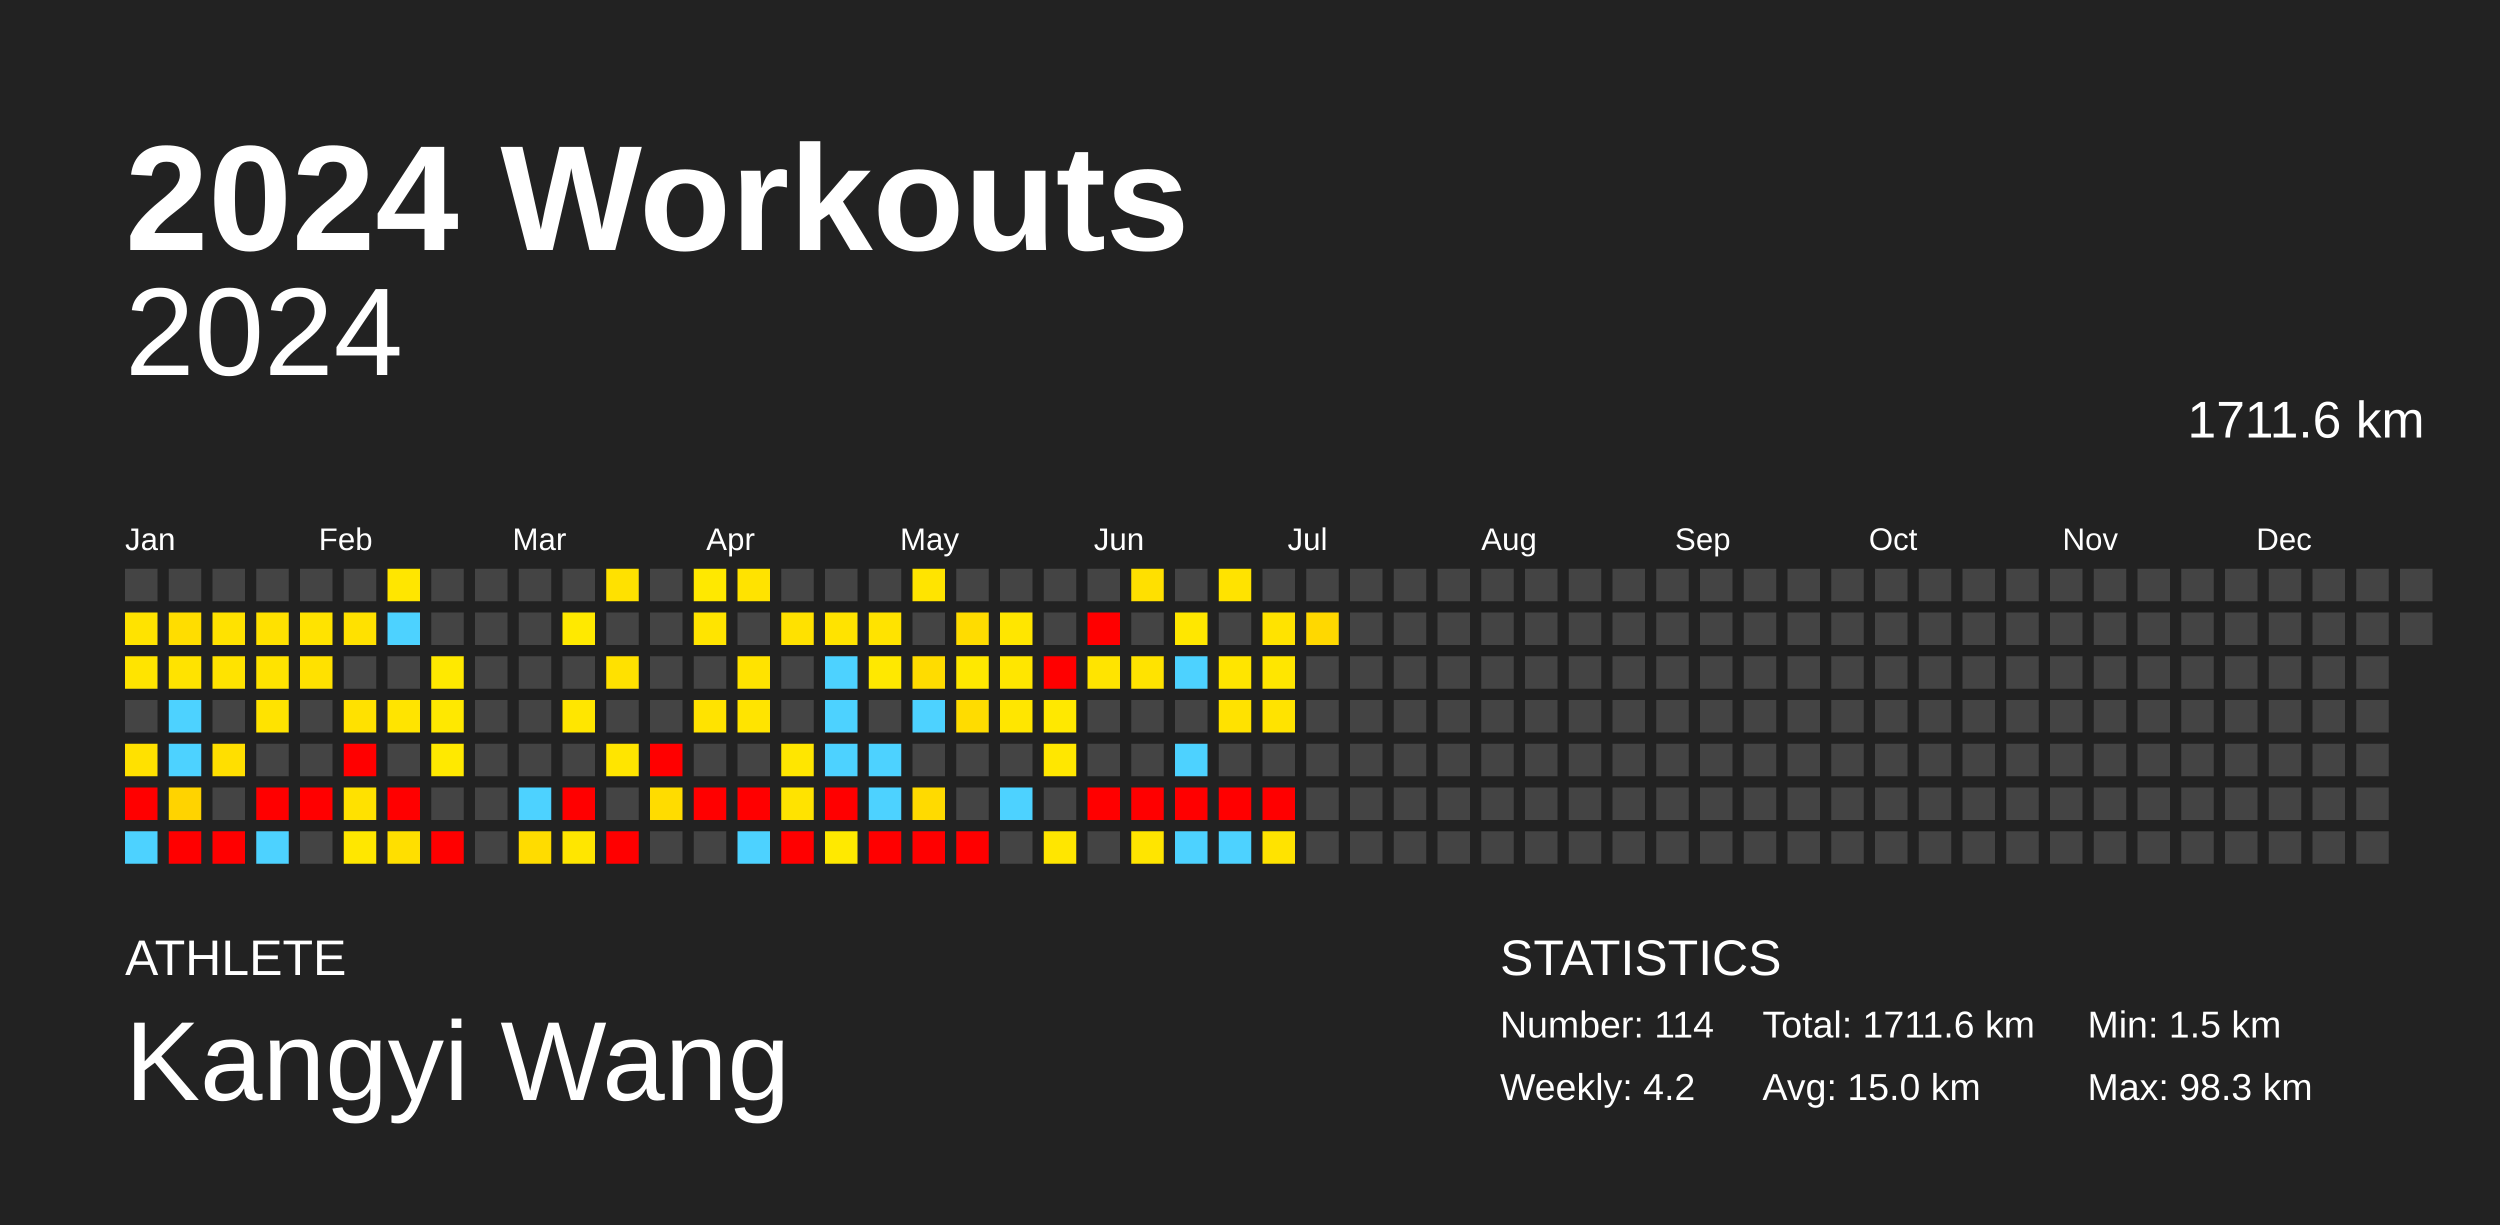
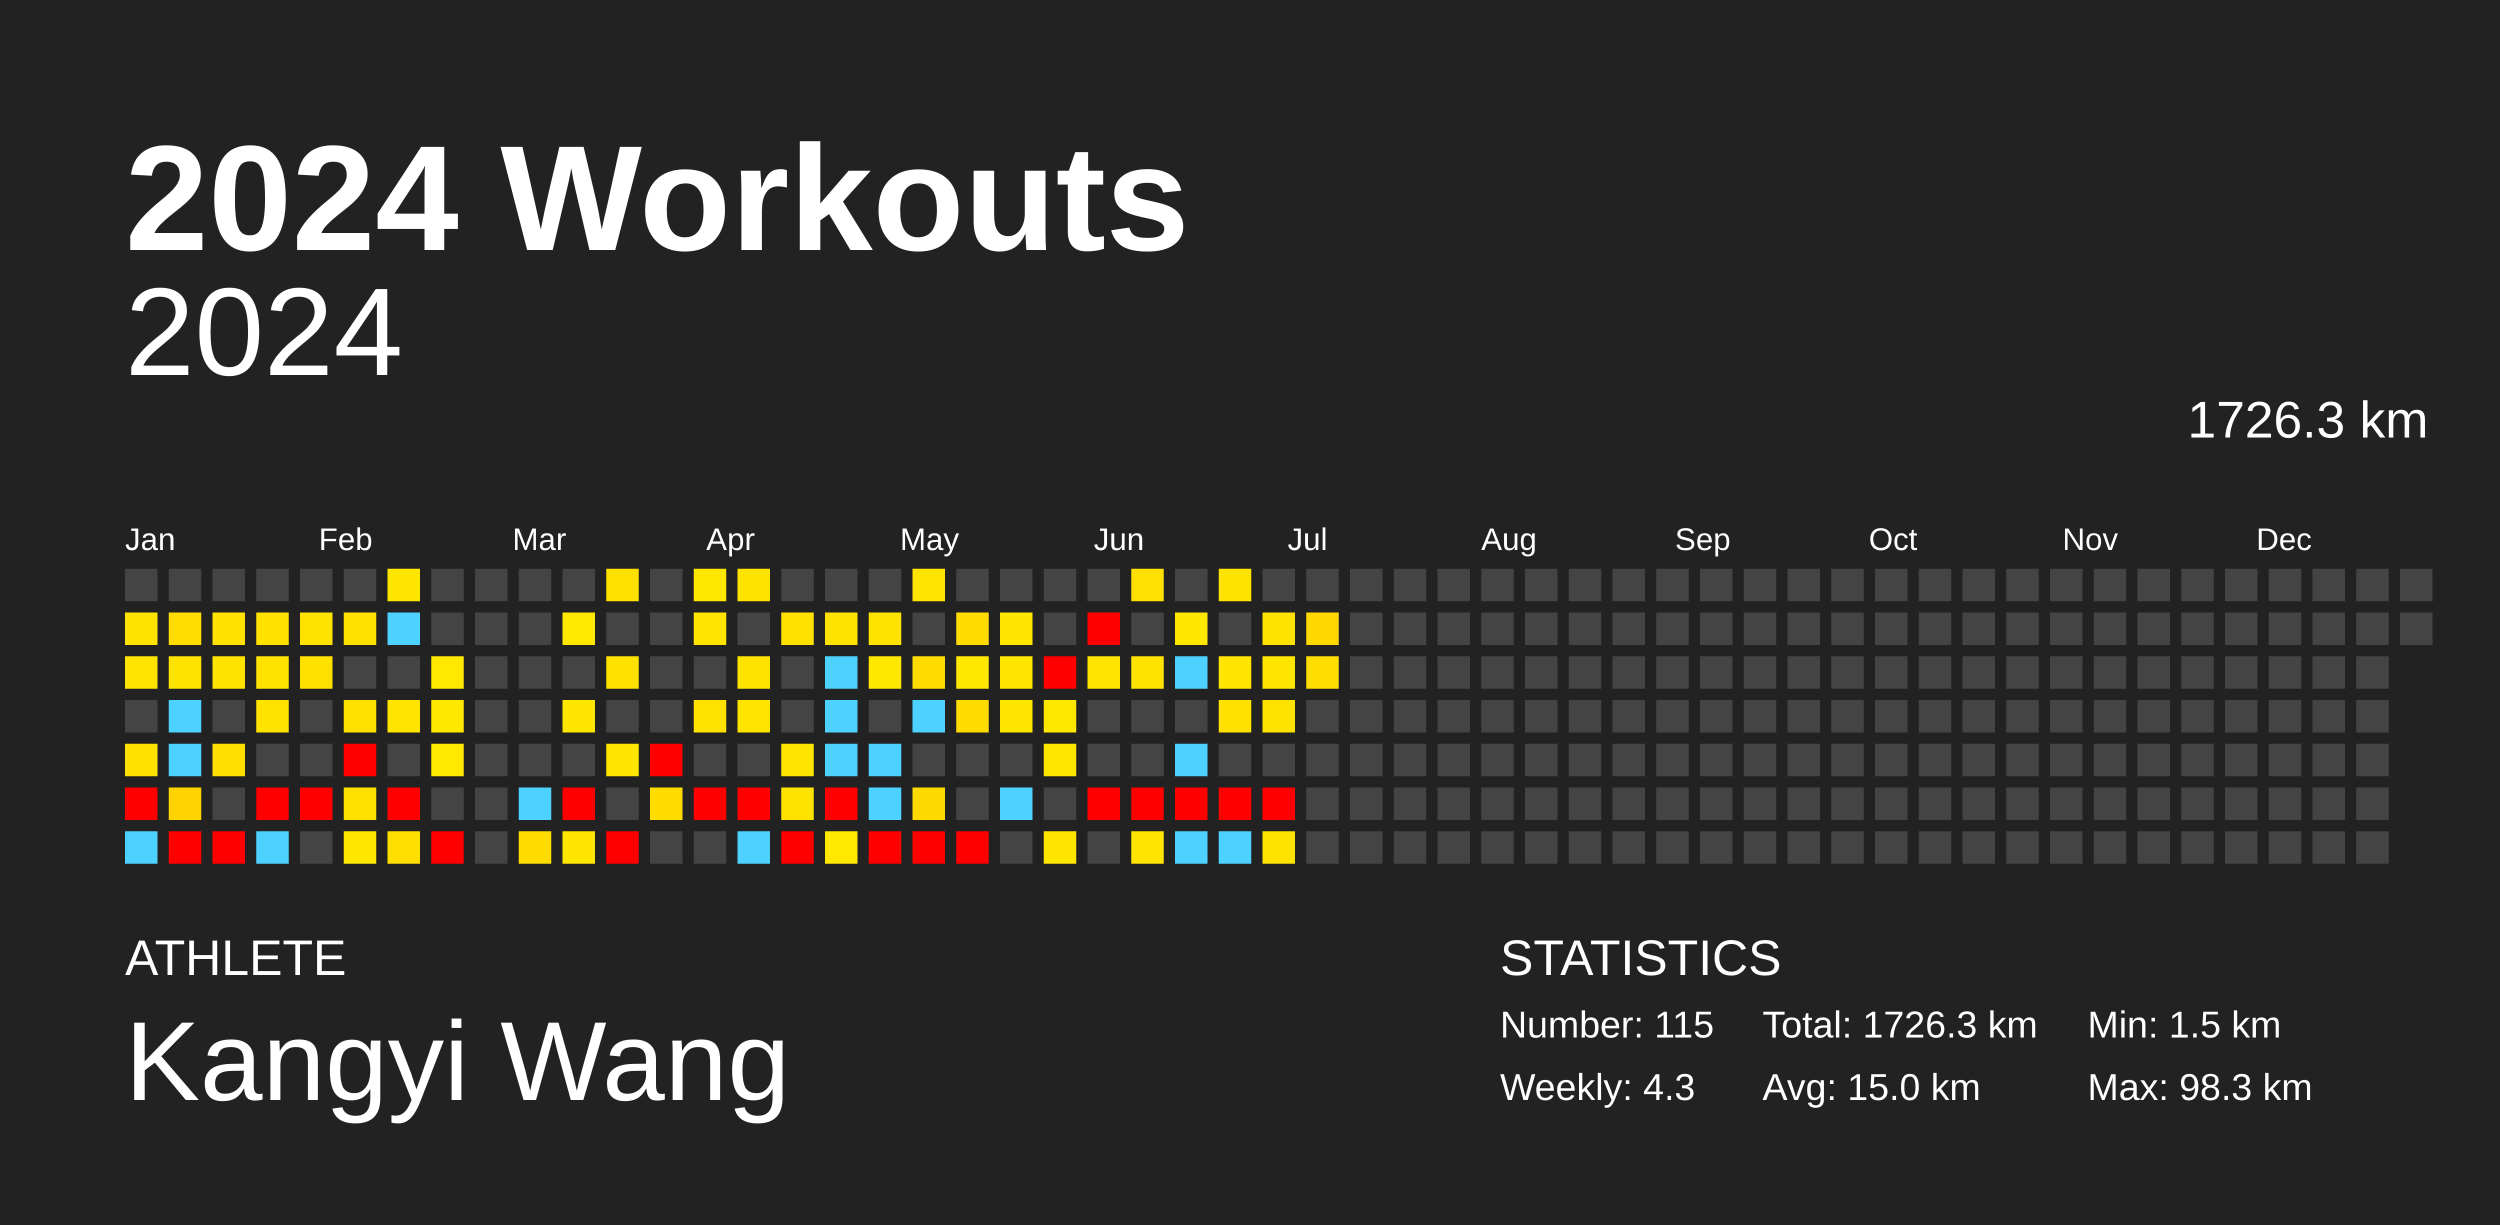
<svg xmlns="http://www.w3.org/2000/svg" baseProfile="full" height="98mm" version="1.1" viewBox="0,0,200,98" width="200mm">
  <defs />
  <rect fill="#222222" height="98" width="200" x="0" y="0" />
  <text fill="#FFFFFF" style="font-size:12px; font-family:Arial; font-weight:bold;" x="10" y="20">2024 Workouts</text>
  <text fill="#FFFFFF" style="font-size:4px; font-family:Arial" x="10" y="78">ATHLETE</text>
  <text fill="#FFFFFF" style="font-size:9px; font-family:Arial" x="10" y="88">Kangyi Wang</text>
  <text fill="#FFFFFF" style="font-size:4px; font-family:Arial" x="120" y="78">STATISTICS</text>
-   <text fill="#FFFFFF" style="font-size:3px; font-family:Arial" x="120" y="83">Number: 114</text>
-   <text fill="#FFFFFF" style="font-size:3px; font-family:Arial" x="120" y="88">Weekly: 4.2</text>
-   <text fill="#FFFFFF" style="font-size:3px; font-family:Arial" x="141" y="83">Total: 1711.6 km</text>
+   <text fill="#FFFFFF" style="font-size:3px; font-family:Arial" x="120" y="83">Number: 115</text>
+   <text fill="#FFFFFF" style="font-size:3px; font-family:Arial" x="120" y="88">Weekly: 4.3</text>
+   <text fill="#FFFFFF" style="font-size:3px; font-family:Arial" x="141" y="83">Total: 1726.3 km</text>
  <text fill="#FFFFFF" style="font-size:3px; font-family:Arial" x="141" y="88">Avg: 15.0 km</text>
  <text fill="#FFFFFF" style="font-size:3px; font-family:Arial" x="167" y="83">Min: 1.5 km</text>
  <text fill="#FFFFFF" style="font-size:3px; font-family:Arial" x="167" y="88">Max: 98.3 km</text>
  <text alignment-baseline="hanging" fill="#FFFFFF" style="font-size:10.0px; font-family:Arial;" x="10" y="30">2024</text>
-   <text alignment-baseline="hanging" fill="#FFFFFF" style="font-size:4.125px; font-family:Arial;" x="175" y="35">1711.6 km</text>
+   <text alignment-baseline="hanging" fill="#FFFFFF" style="font-size:4.125px; font-family:Arial;" x="175" y="35">1726.3 km</text>
  <text fill="#FFFFFF" style="font-size:2.5px; font-family:Arial" x="10.0" y="44">Jan</text>
  <text fill="#FFFFFF" style="font-size:2.5px; font-family:Arial" x="25.5" y="44">Feb</text>
  <text fill="#FFFFFF" style="font-size:2.5px; font-family:Arial" x="41.0" y="44">Mar</text>
  <text fill="#FFFFFF" style="font-size:2.5px; font-family:Arial" x="56.5" y="44">Apr</text>
  <text fill="#FFFFFF" style="font-size:2.5px; font-family:Arial" x="72.0" y="44">May</text>
  <text fill="#FFFFFF" style="font-size:2.5px; font-family:Arial" x="87.5" y="44">Jun</text>
  <text fill="#FFFFFF" style="font-size:2.5px; font-family:Arial" x="103.0" y="44">Jul</text>
  <text fill="#FFFFFF" style="font-size:2.5px; font-family:Arial" x="118.5" y="44">Aug</text>
  <text fill="#FFFFFF" style="font-size:2.5px; font-family:Arial" x="134.0" y="44">Sep</text>
  <text fill="#FFFFFF" style="font-size:2.5px; font-family:Arial" x="149.5" y="44">Oct</text>
  <text fill="#FFFFFF" style="font-size:2.5px; font-family:Arial" x="165.0" y="44">Nov</text>
  <text fill="#FFFFFF" style="font-size:2.5px; font-family:Arial" x="180.5" y="44">Dec</text>
  <rect fill="#444444" height="2.6" width="2.6" x="10.0" y="45.5" />
  <rect fill="#ffe300" height="2.6" width="2.6" x="10.0" y="49.0" />
  <rect fill="#ffe400" height="2.6" width="2.6" x="10.0" y="52.5" />
  <rect fill="#444444" height="2.6" width="2.6" x="10.0" y="56.0" />
  <rect fill="#ffe100" height="2.6" width="2.6" x="10.0" y="59.5" />
  <rect fill="red" height="2.6" width="2.6" x="10.0" y="63.0" />
  <rect fill="#4dd2ff" height="2.6" width="2.6" x="10.0" y="66.5" />
  <rect fill="#444444" height="2.6" width="2.6" x="13.5" y="45.5" />
  <rect fill="#ffdd00" height="2.6" width="2.6" x="13.5" y="49.0" />
  <rect fill="#ffe300" height="2.6" width="2.6" x="13.5" y="52.5" />
  <rect fill="#4dd2ff" height="2.6" width="2.6" x="13.5" y="56.0" />
  <rect fill="#4dd2ff" height="2.6" width="2.6" x="13.5" y="59.5" />
  <rect fill="#ffd300" height="2.6" width="2.6" x="13.5" y="63.0" />
  <rect fill="red" height="2.6" width="2.6" x="13.5" y="66.5" />
  <rect fill="#444444" height="2.6" width="2.6" x="17.0" y="45.5" />
  <rect fill="#ffe200" height="2.6" width="2.6" x="17.0" y="49.0" />
  <rect fill="#ffe300" height="2.6" width="2.6" x="17.0" y="52.5" />
  <rect fill="#444444" height="2.6" width="2.6" x="17.0" y="56.0" />
  <rect fill="#ffdf00" height="2.6" width="2.6" x="17.0" y="59.5" />
  <rect fill="#444444" height="2.6" width="2.6" x="17.0" y="63.0" />
  <rect fill="red" height="2.6" width="2.6" x="17.0" y="66.5" />
  <rect fill="#444444" height="2.6" width="2.6" x="20.5" y="45.5" />
  <rect fill="#ffe100" height="2.6" width="2.6" x="20.5" y="49.0" />
  <rect fill="#ffe300" height="2.6" width="2.6" x="20.5" y="52.5" />
  <rect fill="#ffe300" height="2.6" width="2.6" x="20.5" y="56.0" />
  <rect fill="#444444" height="2.6" width="2.6" x="20.5" y="59.5" />
  <rect fill="red" height="2.6" width="2.6" x="20.5" y="63.0" />
  <rect fill="#4dd2ff" height="2.6" width="2.6" x="20.5" y="66.5" />
  <rect fill="#444444" height="2.6" width="2.6" x="24.0" y="45.5" />
  <rect fill="#ffe300" height="2.6" width="2.6" x="24.0" y="49.0" />
  <rect fill="#ffe100" height="2.6" width="2.6" x="24.0" y="52.5" />
  <rect fill="#444444" height="2.6" width="2.6" x="24.0" y="56.0" />
  <rect fill="#444444" height="2.6" width="2.6" x="24.0" y="59.5" />
  <rect fill="red" height="2.6" width="2.6" x="24.0" y="63.0" />
  <rect fill="#444444" height="2.6" width="2.6" x="24.0" y="66.5" />
  <rect fill="#444444" height="2.6" width="2.6" x="27.5" y="45.5" />
  <rect fill="#ffe100" height="2.6" width="2.6" x="27.5" y="49.0" />
  <rect fill="#444444" height="2.6" width="2.6" x="27.5" y="52.5" />
  <rect fill="#ffe100" height="2.6" width="2.6" x="27.5" y="56.0" />
  <rect fill="red" height="2.6" width="2.6" x="27.5" y="59.5" />
  <rect fill="#ffe100" height="2.6" width="2.6" x="27.5" y="63.0" />
  <rect fill="#ffe700" height="2.6" width="2.6" x="27.5" y="66.5" />
  <rect fill="#ffe600" height="2.6" width="2.6" x="31.0" y="45.5" />
  <rect fill="#4dd2ff" height="2.6" width="2.6" x="31.0" y="49.0" />
  <rect fill="#444444" height="2.6" width="2.6" x="31.0" y="52.5" />
  <rect fill="#ffe400" height="2.6" width="2.6" x="31.0" y="56.0" />
  <rect fill="#444444" height="2.6" width="2.6" x="31.0" y="59.5" />
  <rect fill="red" height="2.6" width="2.6" x="31.0" y="63.0" />
  <rect fill="#ffdf00" height="2.6" width="2.6" x="31.0" y="66.5" />
  <rect fill="#444444" height="2.6" width="2.6" x="34.5" y="45.5" />
  <rect fill="#444444" height="2.6" width="2.6" x="34.5" y="49.0" />
  <rect fill="#ffe900" height="2.6" width="2.6" x="34.5" y="52.5" />
  <rect fill="#ffe800" height="2.6" width="2.6" x="34.5" y="56.0" />
  <rect fill="#ffe900" height="2.6" width="2.6" x="34.5" y="59.5" />
  <rect fill="#444444" height="2.6" width="2.6" x="34.5" y="63.0" />
  <rect fill="red" height="2.6" width="2.6" x="34.5" y="66.5" />
  <rect fill="#444444" height="2.6" width="2.6" x="38.0" y="45.5" />
  <rect fill="#444444" height="2.6" width="2.6" x="38.0" y="49.0" />
  <rect fill="#444444" height="2.6" width="2.6" x="38.0" y="52.5" />
  <rect fill="#444444" height="2.6" width="2.6" x="38.0" y="56.0" />
  <rect fill="#444444" height="2.6" width="2.6" x="38.0" y="59.5" />
  <rect fill="#444444" height="2.6" width="2.6" x="38.0" y="63.0" />
  <rect fill="#444444" height="2.6" width="2.6" x="38.0" y="66.5" />
  <rect fill="#444444" height="2.6" width="2.6" x="41.5" y="45.5" />
  <rect fill="#444444" height="2.6" width="2.6" x="41.5" y="49.0" />
  <rect fill="#444444" height="2.6" width="2.6" x="41.5" y="52.5" />
  <rect fill="#444444" height="2.6" width="2.6" x="41.5" y="56.0" />
  <rect fill="#444444" height="2.6" width="2.6" x="41.5" y="59.5" />
  <rect fill="#4dd2ff" height="2.6" width="2.6" x="41.5" y="63.0" />
  <rect fill="#ffdc00" height="2.6" width="2.6" x="41.5" y="66.5" />
  <rect fill="#444444" height="2.6" width="2.6" x="45.0" y="45.5" />
  <rect fill="#ffe900" height="2.6" width="2.6" x="45.0" y="49.0" />
  <rect fill="#444444" height="2.6" width="2.6" x="45.0" y="52.5" />
  <rect fill="#ffe600" height="2.6" width="2.6" x="45.0" y="56.0" />
  <rect fill="#444444" height="2.6" width="2.6" x="45.0" y="59.5" />
  <rect fill="red" height="2.6" width="2.6" x="45.0" y="63.0" />
  <rect fill="#ffe600" height="2.6" width="2.6" x="45.0" y="66.5" />
  <rect fill="#ffe100" height="2.6" width="2.6" x="48.5" y="45.5" />
  <rect fill="#444444" height="2.6" width="2.6" x="48.5" y="49.0" />
  <rect fill="#ffe100" height="2.6" width="2.6" x="48.5" y="52.5" />
  <rect fill="#444444" height="2.6" width="2.6" x="48.5" y="56.0" />
  <rect fill="#ffe500" height="2.6" width="2.6" x="48.5" y="59.5" />
  <rect fill="#444444" height="2.6" width="2.6" x="48.5" y="63.0" />
  <rect fill="red" height="2.6" width="2.6" x="48.5" y="66.5" />
  <rect fill="#444444" height="2.6" width="2.6" x="52.0" y="45.5" />
  <rect fill="#444444" height="2.6" width="2.6" x="52.0" y="49.0" />
  <rect fill="#444444" height="2.6" width="2.6" x="52.0" y="52.5" />
  <rect fill="#444444" height="2.6" width="2.6" x="52.0" y="56.0" />
  <rect fill="red" height="2.6" width="2.6" x="52.0" y="59.5" />
  <rect fill="#ffdc00" height="2.6" width="2.6" x="52.0" y="63.0" />
  <rect fill="#444444" height="2.6" width="2.6" x="52.0" y="66.5" />
  <rect fill="#ffe800" height="2.6" width="2.6" x="55.5" y="45.5" />
  <rect fill="#ffe400" height="2.6" width="2.6" x="55.5" y="49.0" />
  <rect fill="#444444" height="2.6" width="2.6" x="55.5" y="52.5" />
  <rect fill="#ffe300" height="2.6" width="2.6" x="55.5" y="56.0" />
  <rect fill="#444444" height="2.6" width="2.6" x="55.5" y="59.5" />
  <rect fill="red" height="2.6" width="2.6" x="55.5" y="63.0" />
  <rect fill="#444444" height="2.6" width="2.6" x="55.5" y="66.5" />
  <rect fill="#ffe300" height="2.6" width="2.6" x="59.0" y="45.5" />
  <rect fill="#444444" height="2.6" width="2.6" x="59.0" y="49.0" />
  <rect fill="#ffe300" height="2.6" width="2.6" x="59.0" y="52.5" />
  <rect fill="#ffe400" height="2.6" width="2.6" x="59.0" y="56.0" />
  <rect fill="#444444" height="2.6" width="2.6" x="59.0" y="59.5" />
  <rect fill="red" height="2.6" width="2.6" x="59.0" y="63.0" />
  <rect fill="#4dd2ff" height="2.6" width="2.6" x="59.0" y="66.5" />
  <rect fill="#444444" height="2.6" width="2.6" x="62.5" y="45.5" />
  <rect fill="#ffe100" height="2.6" width="2.6" x="62.5" y="49.0" />
  <rect fill="#444444" height="2.6" width="2.6" x="62.5" y="52.5" />
  <rect fill="#444444" height="2.6" width="2.6" x="62.5" y="56.0" />
  <rect fill="#ffe600" height="2.6" width="2.6" x="62.5" y="59.5" />
  <rect fill="#ffe300" height="2.6" width="2.6" x="62.5" y="63.0" />
  <rect fill="red" height="2.6" width="2.6" x="62.5" y="66.5" />
  <rect fill="#444444" height="2.6" width="2.6" x="66.0" y="45.5" />
  <rect fill="#ffe300" height="2.6" width="2.6" x="66.0" y="49.0" />
  <rect fill="#4dd2ff" height="2.6" width="2.6" x="66.0" y="52.5" />
  <rect fill="#4dd2ff" height="2.6" width="2.6" x="66.0" y="56.0" />
  <rect fill="#4dd2ff" height="2.6" width="2.6" x="66.0" y="59.5" />
  <rect fill="red" height="2.6" width="2.6" x="66.0" y="63.0" />
  <rect fill="#ffe900" height="2.6" width="2.6" x="66.0" y="66.5" />
  <rect fill="#444444" height="2.6" width="2.6" x="69.5" y="45.5" />
  <rect fill="#ffe300" height="2.6" width="2.6" x="69.5" y="49.0" />
  <rect fill="#ffe800" height="2.6" width="2.6" x="69.5" y="52.5" />
  <rect fill="#444444" height="2.6" width="2.6" x="69.5" y="56.0" />
  <rect fill="#4dd2ff" height="2.6" width="2.6" x="69.5" y="59.5" />
  <rect fill="#4dd2ff" height="2.6" width="2.6" x="69.5" y="63.0" />
  <rect fill="red" height="2.6" width="2.6" x="69.5" y="66.5" />
  <rect fill="#ffe400" height="2.6" width="2.6" x="73.0" y="45.5" />
  <rect fill="#444444" height="2.6" width="2.6" x="73.0" y="49.0" />
  <rect fill="#ffdc00" height="2.6" width="2.6" x="73.0" y="52.5" />
  <rect fill="#4dd2ff" height="2.6" width="2.6" x="73.0" y="56.0" />
  <rect fill="#444444" height="2.6" width="2.6" x="73.0" y="59.5" />
  <rect fill="#ffda00" height="2.6" width="2.6" x="73.0" y="63.0" />
  <rect fill="red" height="2.6" width="2.6" x="73.0" y="66.5" />
  <rect fill="#444444" height="2.6" width="2.6" x="76.5" y="45.5" />
  <rect fill="#ffdc00" height="2.6" width="2.6" x="76.5" y="49.0" />
  <rect fill="#ffe800" height="2.6" width="2.6" x="76.5" y="52.5" />
  <rect fill="#ffdc00" height="2.6" width="2.6" x="76.5" y="56.0" />
  <rect fill="#444444" height="2.6" width="2.6" x="76.5" y="59.5" />
  <rect fill="#444444" height="2.6" width="2.6" x="76.5" y="63.0" />
  <rect fill="red" height="2.6" width="2.6" x="76.5" y="66.5" />
  <rect fill="#444444" height="2.6" width="2.6" x="80.0" y="45.5" />
  <rect fill="#ffe600" height="2.6" width="2.6" x="80.0" y="49.0" />
  <rect fill="#ffe600" height="2.6" width="2.6" x="80.0" y="52.5" />
  <rect fill="#ffe600" height="2.6" width="2.6" x="80.0" y="56.0" />
  <rect fill="#444444" height="2.6" width="2.6" x="80.0" y="59.5" />
  <rect fill="#4dd2ff" height="2.6" width="2.6" x="80.0" y="63.0" />
  <rect fill="#444444" height="2.6" width="2.6" x="80.0" y="66.5" />
  <rect fill="#444444" height="2.6" width="2.6" x="83.5" y="45.5" />
  <rect fill="#444444" height="2.6" width="2.6" x="83.5" y="49.0" />
  <rect fill="red" height="2.6" width="2.6" x="83.5" y="52.5" />
  <rect fill="#ffe800" height="2.6" width="2.6" x="83.5" y="56.0" />
  <rect fill="#ffe700" height="2.6" width="2.6" x="83.5" y="59.5" />
  <rect fill="#444444" height="2.6" width="2.6" x="83.5" y="63.0" />
  <rect fill="#ffe600" height="2.6" width="2.6" x="83.5" y="66.5" />
  <rect fill="#444444" height="2.6" width="2.6" x="87.0" y="45.5" />
  <rect fill="red" height="2.6" width="2.6" x="87.0" y="49.0" />
  <rect fill="#ffe400" height="2.6" width="2.6" x="87.0" y="52.5" />
  <rect fill="#444444" height="2.6" width="2.6" x="87.0" y="56.0" />
  <rect fill="#444444" height="2.6" width="2.6" x="87.0" y="59.5" />
  <rect fill="red" height="2.6" width="2.6" x="87.0" y="63.0" />
  <rect fill="#444444" height="2.6" width="2.6" x="87.0" y="66.5" />
  <rect fill="#ffe000" height="2.6" width="2.6" x="90.5" y="45.5" />
  <rect fill="#444444" height="2.6" width="2.6" x="90.5" y="49.0" />
  <rect fill="#ffe300" height="2.6" width="2.6" x="90.5" y="52.5" />
  <rect fill="#444444" height="2.6" width="2.6" x="90.5" y="56.0" />
  <rect fill="#444444" height="2.6" width="2.6" x="90.5" y="59.5" />
  <rect fill="red" height="2.6" width="2.6" x="90.5" y="63.0" />
  <rect fill="#ffe500" height="2.6" width="2.6" x="90.5" y="66.5" />
  <rect fill="#444444" height="2.6" width="2.6" x="94.0" y="45.5" />
  <rect fill="#ffe700" height="2.6" width="2.6" x="94.0" y="49.0" />
  <rect fill="#4dd2ff" height="2.6" width="2.6" x="94.0" y="52.5" />
  <rect fill="#444444" height="2.6" width="2.6" x="94.0" y="56.0" />
  <rect fill="#4dd2ff" height="2.6" width="2.6" x="94.0" y="59.5" />
  <rect fill="red" height="2.6" width="2.6" x="94.0" y="63.0" />
  <rect fill="#4dd2ff" height="2.6" width="2.6" x="94.0" y="66.5" />
  <rect fill="#ffe300" height="2.6" width="2.6" x="97.5" y="45.5" />
  <rect fill="#444444" height="2.6" width="2.6" x="97.5" y="49.0" />
  <rect fill="#ffe500" height="2.6" width="2.6" x="97.5" y="52.5" />
  <rect fill="#ffe200" height="2.6" width="2.6" x="97.5" y="56.0" />
  <rect fill="#444444" height="2.6" width="2.6" x="97.5" y="59.5" />
  <rect fill="red" height="2.6" width="2.6" x="97.5" y="63.0" />
  <rect fill="#4dd2ff" height="2.6" width="2.6" x="97.5" y="66.5" />
  <rect fill="#444444" height="2.6" width="2.6" x="101.0" y="45.5" />
  <rect fill="#ffe300" height="2.6" width="2.6" x="101.0" y="49.0" />
  <rect fill="#ffe600" height="2.6" width="2.6" x="101.0" y="52.5" />
  <rect fill="#ffe300" height="2.6" width="2.6" x="101.0" y="56.0" />
  <rect fill="#444444" height="2.6" width="2.6" x="101.0" y="59.5" />
  <rect fill="red" height="2.6" width="2.6" x="101.0" y="63.0" />
  <rect fill="#ffe300" height="2.6" width="2.6" x="101.0" y="66.5" />
  <rect fill="#444444" height="2.6" width="2.6" x="104.5" y="45.5" />
  <rect fill="#ffd800" height="2.6" width="2.6" x="104.5" y="49.0" />
-   <rect fill="#444444" height="2.6" width="2.6" x="104.5" y="52.5" />
+   <rect fill="#ffdd00" height="2.6" width="2.6" x="104.5" y="52.5" />
  <rect fill="#444444" height="2.6" width="2.6" x="104.5" y="56.0" />
  <rect fill="#444444" height="2.6" width="2.6" x="104.5" y="59.5" />
  <rect fill="#444444" height="2.6" width="2.6" x="104.5" y="63.0" />
  <rect fill="#444444" height="2.6" width="2.6" x="104.5" y="66.5" />
  <rect fill="#444444" height="2.6" width="2.6" x="108.0" y="45.5" />
  <rect fill="#444444" height="2.6" width="2.6" x="108.0" y="49.0" />
  <rect fill="#444444" height="2.6" width="2.6" x="108.0" y="52.5" />
  <rect fill="#444444" height="2.6" width="2.6" x="108.0" y="56.0" />
  <rect fill="#444444" height="2.6" width="2.6" x="108.0" y="59.5" />
  <rect fill="#444444" height="2.6" width="2.6" x="108.0" y="63.0" />
  <rect fill="#444444" height="2.6" width="2.6" x="108.0" y="66.5" />
  <rect fill="#444444" height="2.6" width="2.6" x="111.5" y="45.5" />
  <rect fill="#444444" height="2.6" width="2.6" x="111.5" y="49.0" />
  <rect fill="#444444" height="2.6" width="2.6" x="111.5" y="52.5" />
  <rect fill="#444444" height="2.6" width="2.6" x="111.5" y="56.0" />
  <rect fill="#444444" height="2.6" width="2.6" x="111.5" y="59.5" />
  <rect fill="#444444" height="2.6" width="2.6" x="111.5" y="63.0" />
  <rect fill="#444444" height="2.6" width="2.6" x="111.5" y="66.5" />
  <rect fill="#444444" height="2.6" width="2.6" x="115.0" y="45.5" />
  <rect fill="#444444" height="2.6" width="2.6" x="115.0" y="49.0" />
  <rect fill="#444444" height="2.6" width="2.6" x="115.0" y="52.5" />
  <rect fill="#444444" height="2.6" width="2.6" x="115.0" y="56.0" />
  <rect fill="#444444" height="2.6" width="2.6" x="115.0" y="59.5" />
  <rect fill="#444444" height="2.6" width="2.6" x="115.0" y="63.0" />
  <rect fill="#444444" height="2.6" width="2.6" x="115.0" y="66.5" />
  <rect fill="#444444" height="2.6" width="2.6" x="118.5" y="45.5" />
  <rect fill="#444444" height="2.6" width="2.6" x="118.5" y="49.0" />
  <rect fill="#444444" height="2.6" width="2.6" x="118.5" y="52.5" />
  <rect fill="#444444" height="2.6" width="2.6" x="118.5" y="56.0" />
  <rect fill="#444444" height="2.6" width="2.6" x="118.5" y="59.5" />
  <rect fill="#444444" height="2.6" width="2.6" x="118.5" y="63.0" />
  <rect fill="#444444" height="2.6" width="2.6" x="118.5" y="66.5" />
  <rect fill="#444444" height="2.6" width="2.6" x="122.0" y="45.5" />
  <rect fill="#444444" height="2.6" width="2.6" x="122.0" y="49.0" />
  <rect fill="#444444" height="2.6" width="2.6" x="122.0" y="52.5" />
  <rect fill="#444444" height="2.6" width="2.6" x="122.0" y="56.0" />
  <rect fill="#444444" height="2.6" width="2.6" x="122.0" y="59.5" />
  <rect fill="#444444" height="2.6" width="2.6" x="122.0" y="63.0" />
  <rect fill="#444444" height="2.6" width="2.6" x="122.0" y="66.5" />
  <rect fill="#444444" height="2.6" width="2.6" x="125.5" y="45.5" />
  <rect fill="#444444" height="2.6" width="2.6" x="125.5" y="49.0" />
  <rect fill="#444444" height="2.6" width="2.6" x="125.5" y="52.5" />
  <rect fill="#444444" height="2.6" width="2.6" x="125.5" y="56.0" />
  <rect fill="#444444" height="2.6" width="2.6" x="125.5" y="59.5" />
  <rect fill="#444444" height="2.6" width="2.6" x="125.5" y="63.0" />
  <rect fill="#444444" height="2.6" width="2.6" x="125.5" y="66.5" />
  <rect fill="#444444" height="2.6" width="2.6" x="129.0" y="45.5" />
  <rect fill="#444444" height="2.6" width="2.6" x="129.0" y="49.0" />
  <rect fill="#444444" height="2.6" width="2.6" x="129.0" y="52.5" />
  <rect fill="#444444" height="2.6" width="2.6" x="129.0" y="56.0" />
  <rect fill="#444444" height="2.6" width="2.6" x="129.0" y="59.5" />
  <rect fill="#444444" height="2.6" width="2.6" x="129.0" y="63.0" />
  <rect fill="#444444" height="2.6" width="2.6" x="129.0" y="66.5" />
  <rect fill="#444444" height="2.6" width="2.6" x="132.5" y="45.5" />
  <rect fill="#444444" height="2.6" width="2.6" x="132.5" y="49.0" />
  <rect fill="#444444" height="2.6" width="2.6" x="132.5" y="52.5" />
  <rect fill="#444444" height="2.6" width="2.6" x="132.5" y="56.0" />
  <rect fill="#444444" height="2.6" width="2.6" x="132.5" y="59.5" />
  <rect fill="#444444" height="2.6" width="2.6" x="132.5" y="63.0" />
  <rect fill="#444444" height="2.6" width="2.6" x="132.5" y="66.5" />
  <rect fill="#444444" height="2.6" width="2.6" x="136.0" y="45.5" />
  <rect fill="#444444" height="2.6" width="2.6" x="136.0" y="49.0" />
  <rect fill="#444444" height="2.6" width="2.6" x="136.0" y="52.5" />
  <rect fill="#444444" height="2.6" width="2.6" x="136.0" y="56.0" />
  <rect fill="#444444" height="2.6" width="2.6" x="136.0" y="59.5" />
  <rect fill="#444444" height="2.6" width="2.6" x="136.0" y="63.0" />
  <rect fill="#444444" height="2.6" width="2.6" x="136.0" y="66.5" />
  <rect fill="#444444" height="2.6" width="2.6" x="139.5" y="45.5" />
  <rect fill="#444444" height="2.6" width="2.6" x="139.5" y="49.0" />
  <rect fill="#444444" height="2.6" width="2.6" x="139.5" y="52.5" />
  <rect fill="#444444" height="2.6" width="2.6" x="139.5" y="56.0" />
  <rect fill="#444444" height="2.6" width="2.6" x="139.5" y="59.5" />
  <rect fill="#444444" height="2.6" width="2.6" x="139.5" y="63.0" />
  <rect fill="#444444" height="2.6" width="2.6" x="139.5" y="66.5" />
  <rect fill="#444444" height="2.6" width="2.6" x="143.0" y="45.5" />
  <rect fill="#444444" height="2.6" width="2.6" x="143.0" y="49.0" />
  <rect fill="#444444" height="2.6" width="2.6" x="143.0" y="52.5" />
  <rect fill="#444444" height="2.6" width="2.6" x="143.0" y="56.0" />
  <rect fill="#444444" height="2.6" width="2.6" x="143.0" y="59.5" />
  <rect fill="#444444" height="2.6" width="2.6" x="143.0" y="63.0" />
  <rect fill="#444444" height="2.6" width="2.6" x="143.0" y="66.5" />
  <rect fill="#444444" height="2.6" width="2.6" x="146.5" y="45.5" />
  <rect fill="#444444" height="2.6" width="2.6" x="146.5" y="49.0" />
  <rect fill="#444444" height="2.6" width="2.6" x="146.5" y="52.5" />
  <rect fill="#444444" height="2.6" width="2.6" x="146.5" y="56.0" />
  <rect fill="#444444" height="2.6" width="2.6" x="146.5" y="59.5" />
  <rect fill="#444444" height="2.6" width="2.6" x="146.5" y="63.0" />
  <rect fill="#444444" height="2.6" width="2.6" x="146.5" y="66.5" />
  <rect fill="#444444" height="2.6" width="2.6" x="150.0" y="45.5" />
  <rect fill="#444444" height="2.6" width="2.6" x="150.0" y="49.0" />
  <rect fill="#444444" height="2.6" width="2.6" x="150.0" y="52.5" />
  <rect fill="#444444" height="2.6" width="2.6" x="150.0" y="56.0" />
  <rect fill="#444444" height="2.6" width="2.6" x="150.0" y="59.5" />
  <rect fill="#444444" height="2.6" width="2.6" x="150.0" y="63.0" />
  <rect fill="#444444" height="2.6" width="2.6" x="150.0" y="66.5" />
  <rect fill="#444444" height="2.6" width="2.6" x="153.5" y="45.5" />
  <rect fill="#444444" height="2.6" width="2.6" x="153.5" y="49.0" />
  <rect fill="#444444" height="2.6" width="2.6" x="153.5" y="52.5" />
  <rect fill="#444444" height="2.6" width="2.6" x="153.5" y="56.0" />
  <rect fill="#444444" height="2.6" width="2.6" x="153.5" y="59.5" />
  <rect fill="#444444" height="2.6" width="2.6" x="153.5" y="63.0" />
  <rect fill="#444444" height="2.6" width="2.6" x="153.5" y="66.5" />
  <rect fill="#444444" height="2.6" width="2.6" x="157.0" y="45.5" />
  <rect fill="#444444" height="2.6" width="2.6" x="157.0" y="49.0" />
  <rect fill="#444444" height="2.6" width="2.6" x="157.0" y="52.5" />
  <rect fill="#444444" height="2.6" width="2.6" x="157.0" y="56.0" />
  <rect fill="#444444" height="2.6" width="2.6" x="157.0" y="59.5" />
  <rect fill="#444444" height="2.6" width="2.6" x="157.0" y="63.0" />
  <rect fill="#444444" height="2.6" width="2.6" x="157.0" y="66.5" />
  <rect fill="#444444" height="2.6" width="2.6" x="160.5" y="45.5" />
  <rect fill="#444444" height="2.6" width="2.6" x="160.5" y="49.0" />
  <rect fill="#444444" height="2.6" width="2.6" x="160.5" y="52.5" />
  <rect fill="#444444" height="2.6" width="2.6" x="160.5" y="56.0" />
  <rect fill="#444444" height="2.6" width="2.6" x="160.5" y="59.5" />
  <rect fill="#444444" height="2.6" width="2.6" x="160.5" y="63.0" />
  <rect fill="#444444" height="2.6" width="2.6" x="160.5" y="66.5" />
  <rect fill="#444444" height="2.6" width="2.6" x="164.0" y="45.5" />
  <rect fill="#444444" height="2.6" width="2.6" x="164.0" y="49.0" />
  <rect fill="#444444" height="2.6" width="2.6" x="164.0" y="52.5" />
  <rect fill="#444444" height="2.6" width="2.6" x="164.0" y="56.0" />
  <rect fill="#444444" height="2.6" width="2.6" x="164.0" y="59.5" />
  <rect fill="#444444" height="2.6" width="2.6" x="164.0" y="63.0" />
  <rect fill="#444444" height="2.6" width="2.6" x="164.0" y="66.5" />
  <rect fill="#444444" height="2.6" width="2.6" x="167.5" y="45.5" />
  <rect fill="#444444" height="2.6" width="2.6" x="167.5" y="49.0" />
  <rect fill="#444444" height="2.6" width="2.6" x="167.5" y="52.5" />
  <rect fill="#444444" height="2.6" width="2.6" x="167.5" y="56.0" />
  <rect fill="#444444" height="2.6" width="2.6" x="167.5" y="59.5" />
  <rect fill="#444444" height="2.6" width="2.6" x="167.5" y="63.0" />
  <rect fill="#444444" height="2.6" width="2.6" x="167.5" y="66.5" />
  <rect fill="#444444" height="2.6" width="2.6" x="171.0" y="45.5" />
  <rect fill="#444444" height="2.6" width="2.6" x="171.0" y="49.0" />
  <rect fill="#444444" height="2.6" width="2.6" x="171.0" y="52.5" />
  <rect fill="#444444" height="2.6" width="2.6" x="171.0" y="56.0" />
  <rect fill="#444444" height="2.6" width="2.6" x="171.0" y="59.5" />
  <rect fill="#444444" height="2.6" width="2.6" x="171.0" y="63.0" />
  <rect fill="#444444" height="2.6" width="2.6" x="171.0" y="66.5" />
  <rect fill="#444444" height="2.6" width="2.6" x="174.5" y="45.5" />
  <rect fill="#444444" height="2.6" width="2.6" x="174.5" y="49.0" />
  <rect fill="#444444" height="2.6" width="2.6" x="174.5" y="52.5" />
  <rect fill="#444444" height="2.6" width="2.6" x="174.5" y="56.0" />
  <rect fill="#444444" height="2.6" width="2.6" x="174.5" y="59.5" />
  <rect fill="#444444" height="2.6" width="2.6" x="174.5" y="63.0" />
  <rect fill="#444444" height="2.6" width="2.6" x="174.5" y="66.5" />
  <rect fill="#444444" height="2.6" width="2.6" x="178.0" y="45.5" />
  <rect fill="#444444" height="2.6" width="2.6" x="178.0" y="49.0" />
  <rect fill="#444444" height="2.6" width="2.6" x="178.0" y="52.5" />
  <rect fill="#444444" height="2.6" width="2.6" x="178.0" y="56.0" />
  <rect fill="#444444" height="2.6" width="2.6" x="178.0" y="59.5" />
  <rect fill="#444444" height="2.6" width="2.6" x="178.0" y="63.0" />
  <rect fill="#444444" height="2.6" width="2.6" x="178.0" y="66.5" />
  <rect fill="#444444" height="2.6" width="2.6" x="181.5" y="45.5" />
  <rect fill="#444444" height="2.6" width="2.6" x="181.5" y="49.0" />
  <rect fill="#444444" height="2.6" width="2.6" x="181.5" y="52.5" />
  <rect fill="#444444" height="2.6" width="2.6" x="181.5" y="56.0" />
  <rect fill="#444444" height="2.6" width="2.6" x="181.5" y="59.5" />
  <rect fill="#444444" height="2.6" width="2.6" x="181.5" y="63.0" />
  <rect fill="#444444" height="2.6" width="2.6" x="181.5" y="66.5" />
  <rect fill="#444444" height="2.6" width="2.6" x="185.0" y="45.5" />
  <rect fill="#444444" height="2.6" width="2.6" x="185.0" y="49.0" />
  <rect fill="#444444" height="2.6" width="2.6" x="185.0" y="52.5" />
  <rect fill="#444444" height="2.6" width="2.6" x="185.0" y="56.0" />
  <rect fill="#444444" height="2.6" width="2.6" x="185.0" y="59.5" />
  <rect fill="#444444" height="2.6" width="2.6" x="185.0" y="63.0" />
  <rect fill="#444444" height="2.6" width="2.6" x="185.0" y="66.5" />
  <rect fill="#444444" height="2.6" width="2.6" x="188.5" y="45.5" />
  <rect fill="#444444" height="2.6" width="2.6" x="188.5" y="49.0" />
  <rect fill="#444444" height="2.6" width="2.6" x="188.5" y="52.5" />
  <rect fill="#444444" height="2.6" width="2.6" x="188.5" y="56.0" />
  <rect fill="#444444" height="2.6" width="2.6" x="188.5" y="59.5" />
  <rect fill="#444444" height="2.6" width="2.6" x="188.5" y="63.0" />
  <rect fill="#444444" height="2.6" width="2.6" x="188.5" y="66.5" />
  <rect fill="#444444" height="2.6" width="2.6" x="192.0" y="45.5" />
  <rect fill="#444444" height="2.6" width="2.6" x="192.0" y="49.0" />
</svg>
